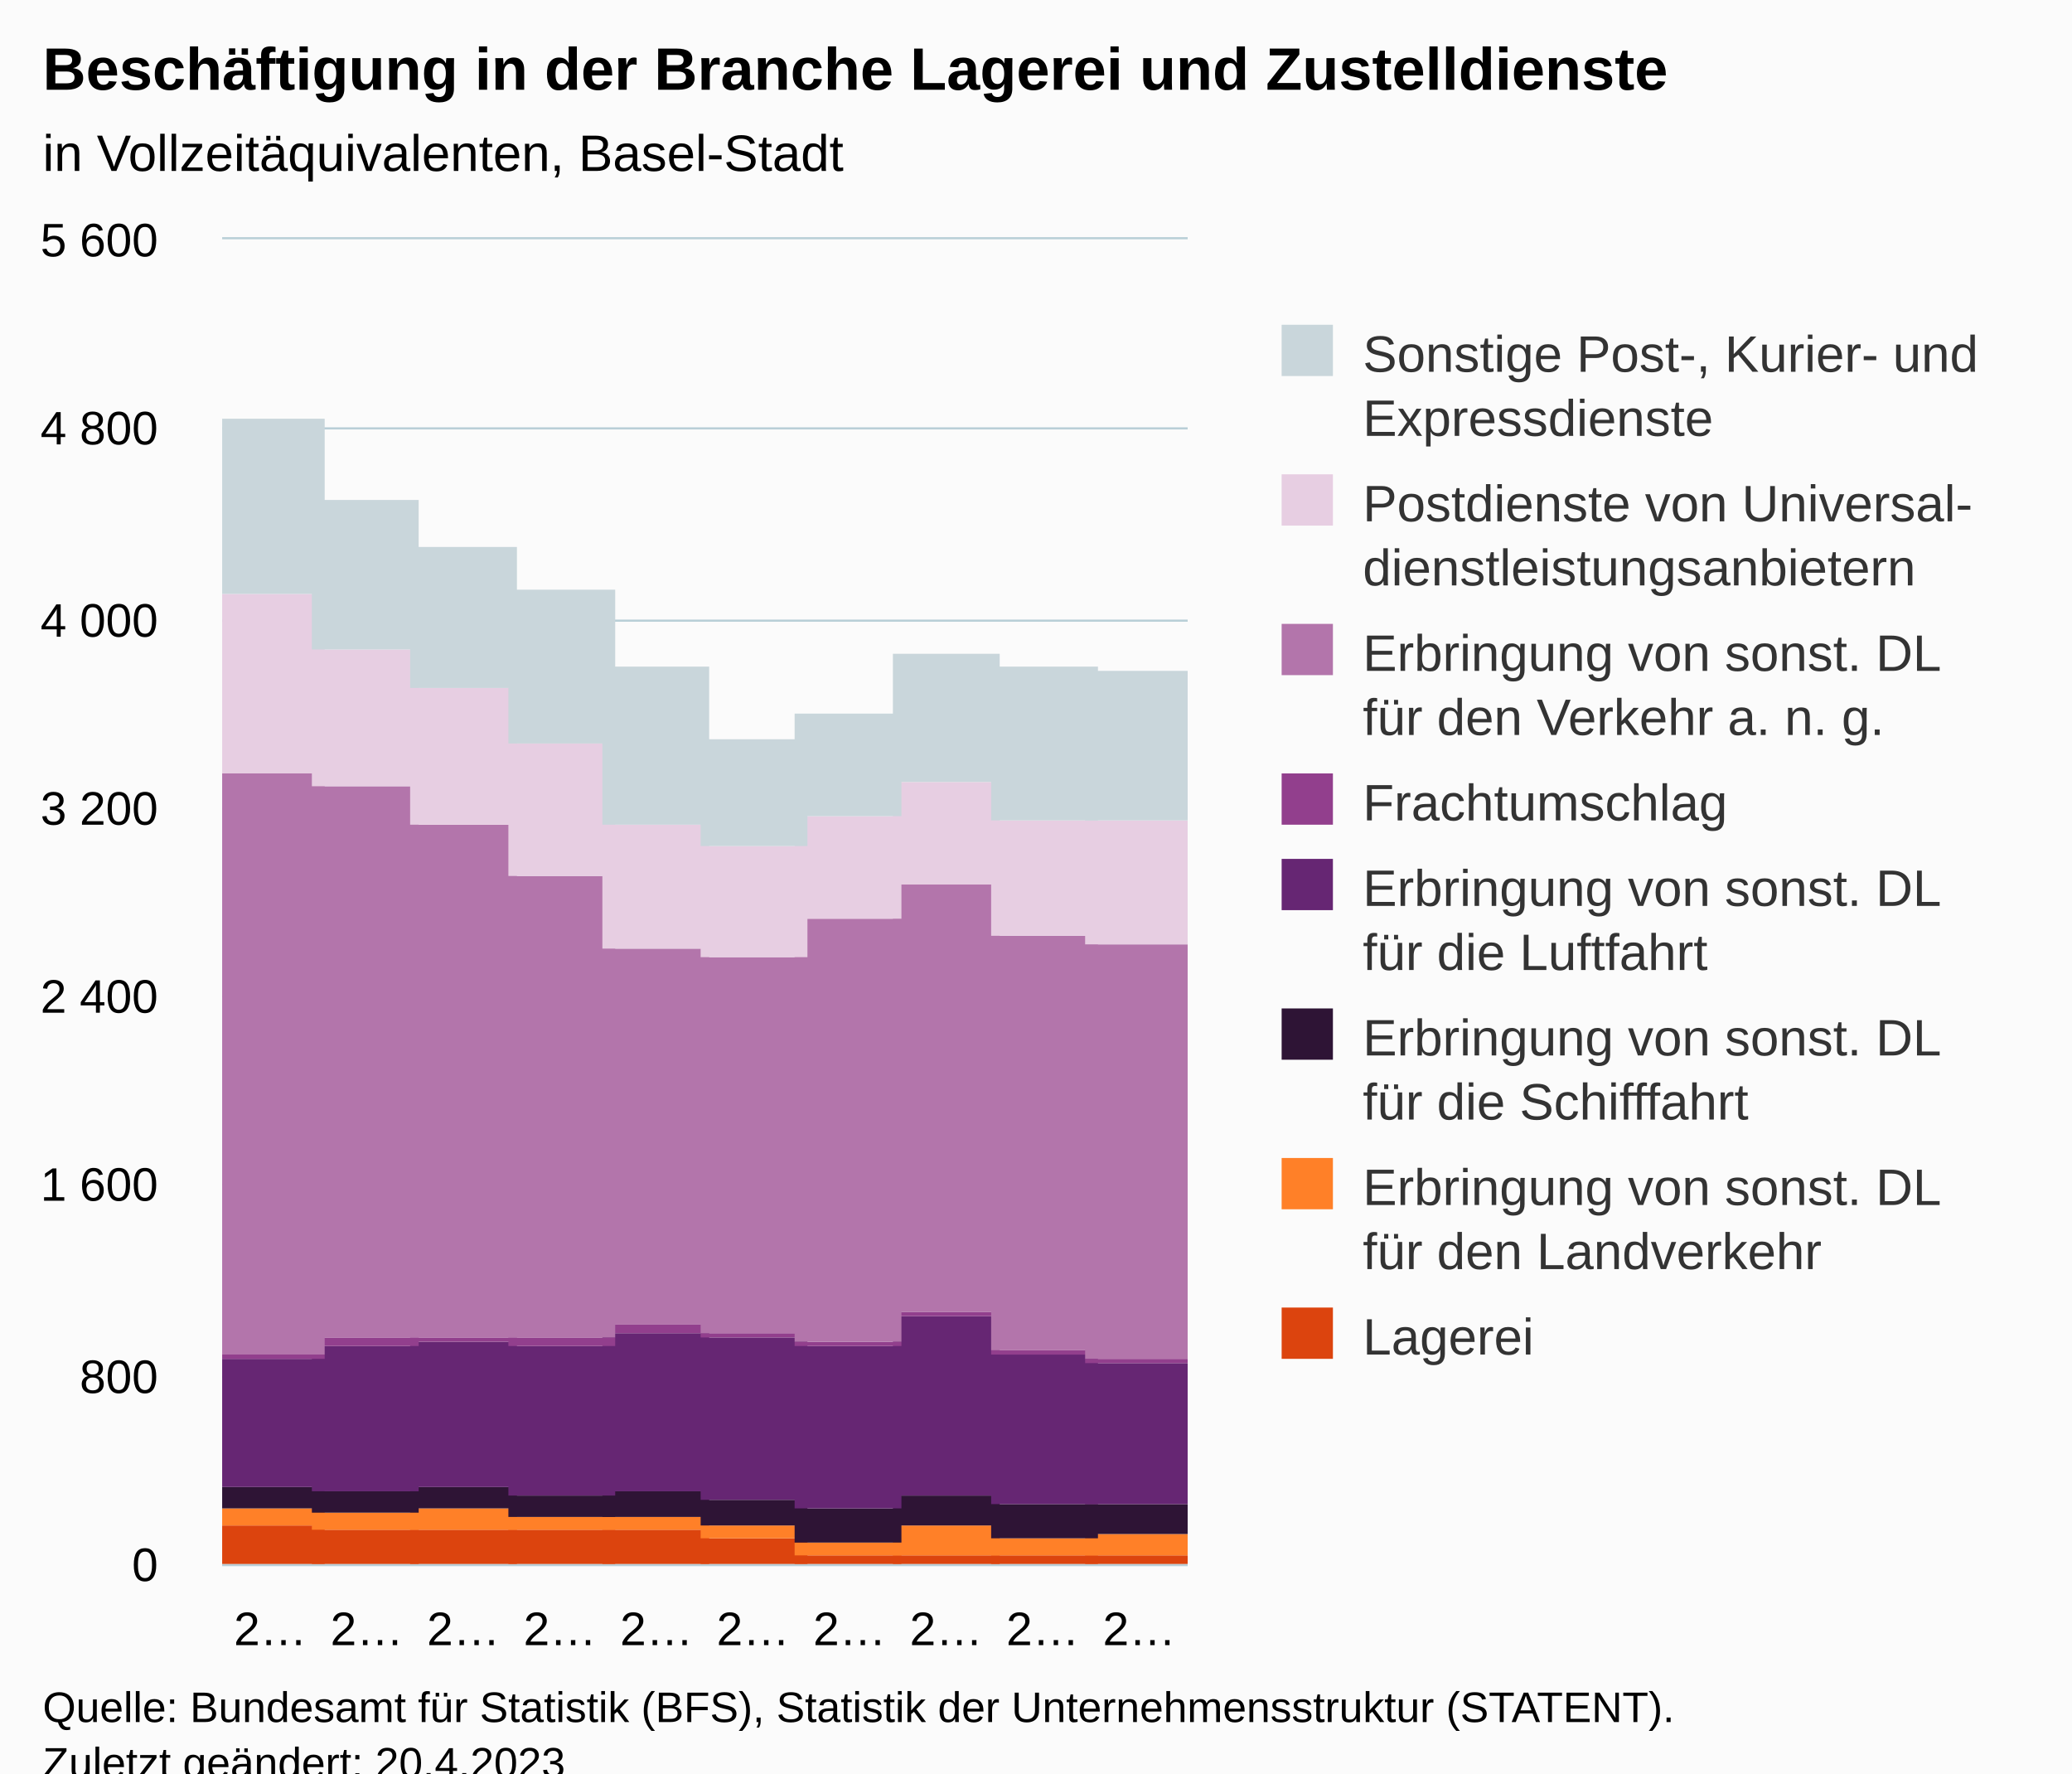
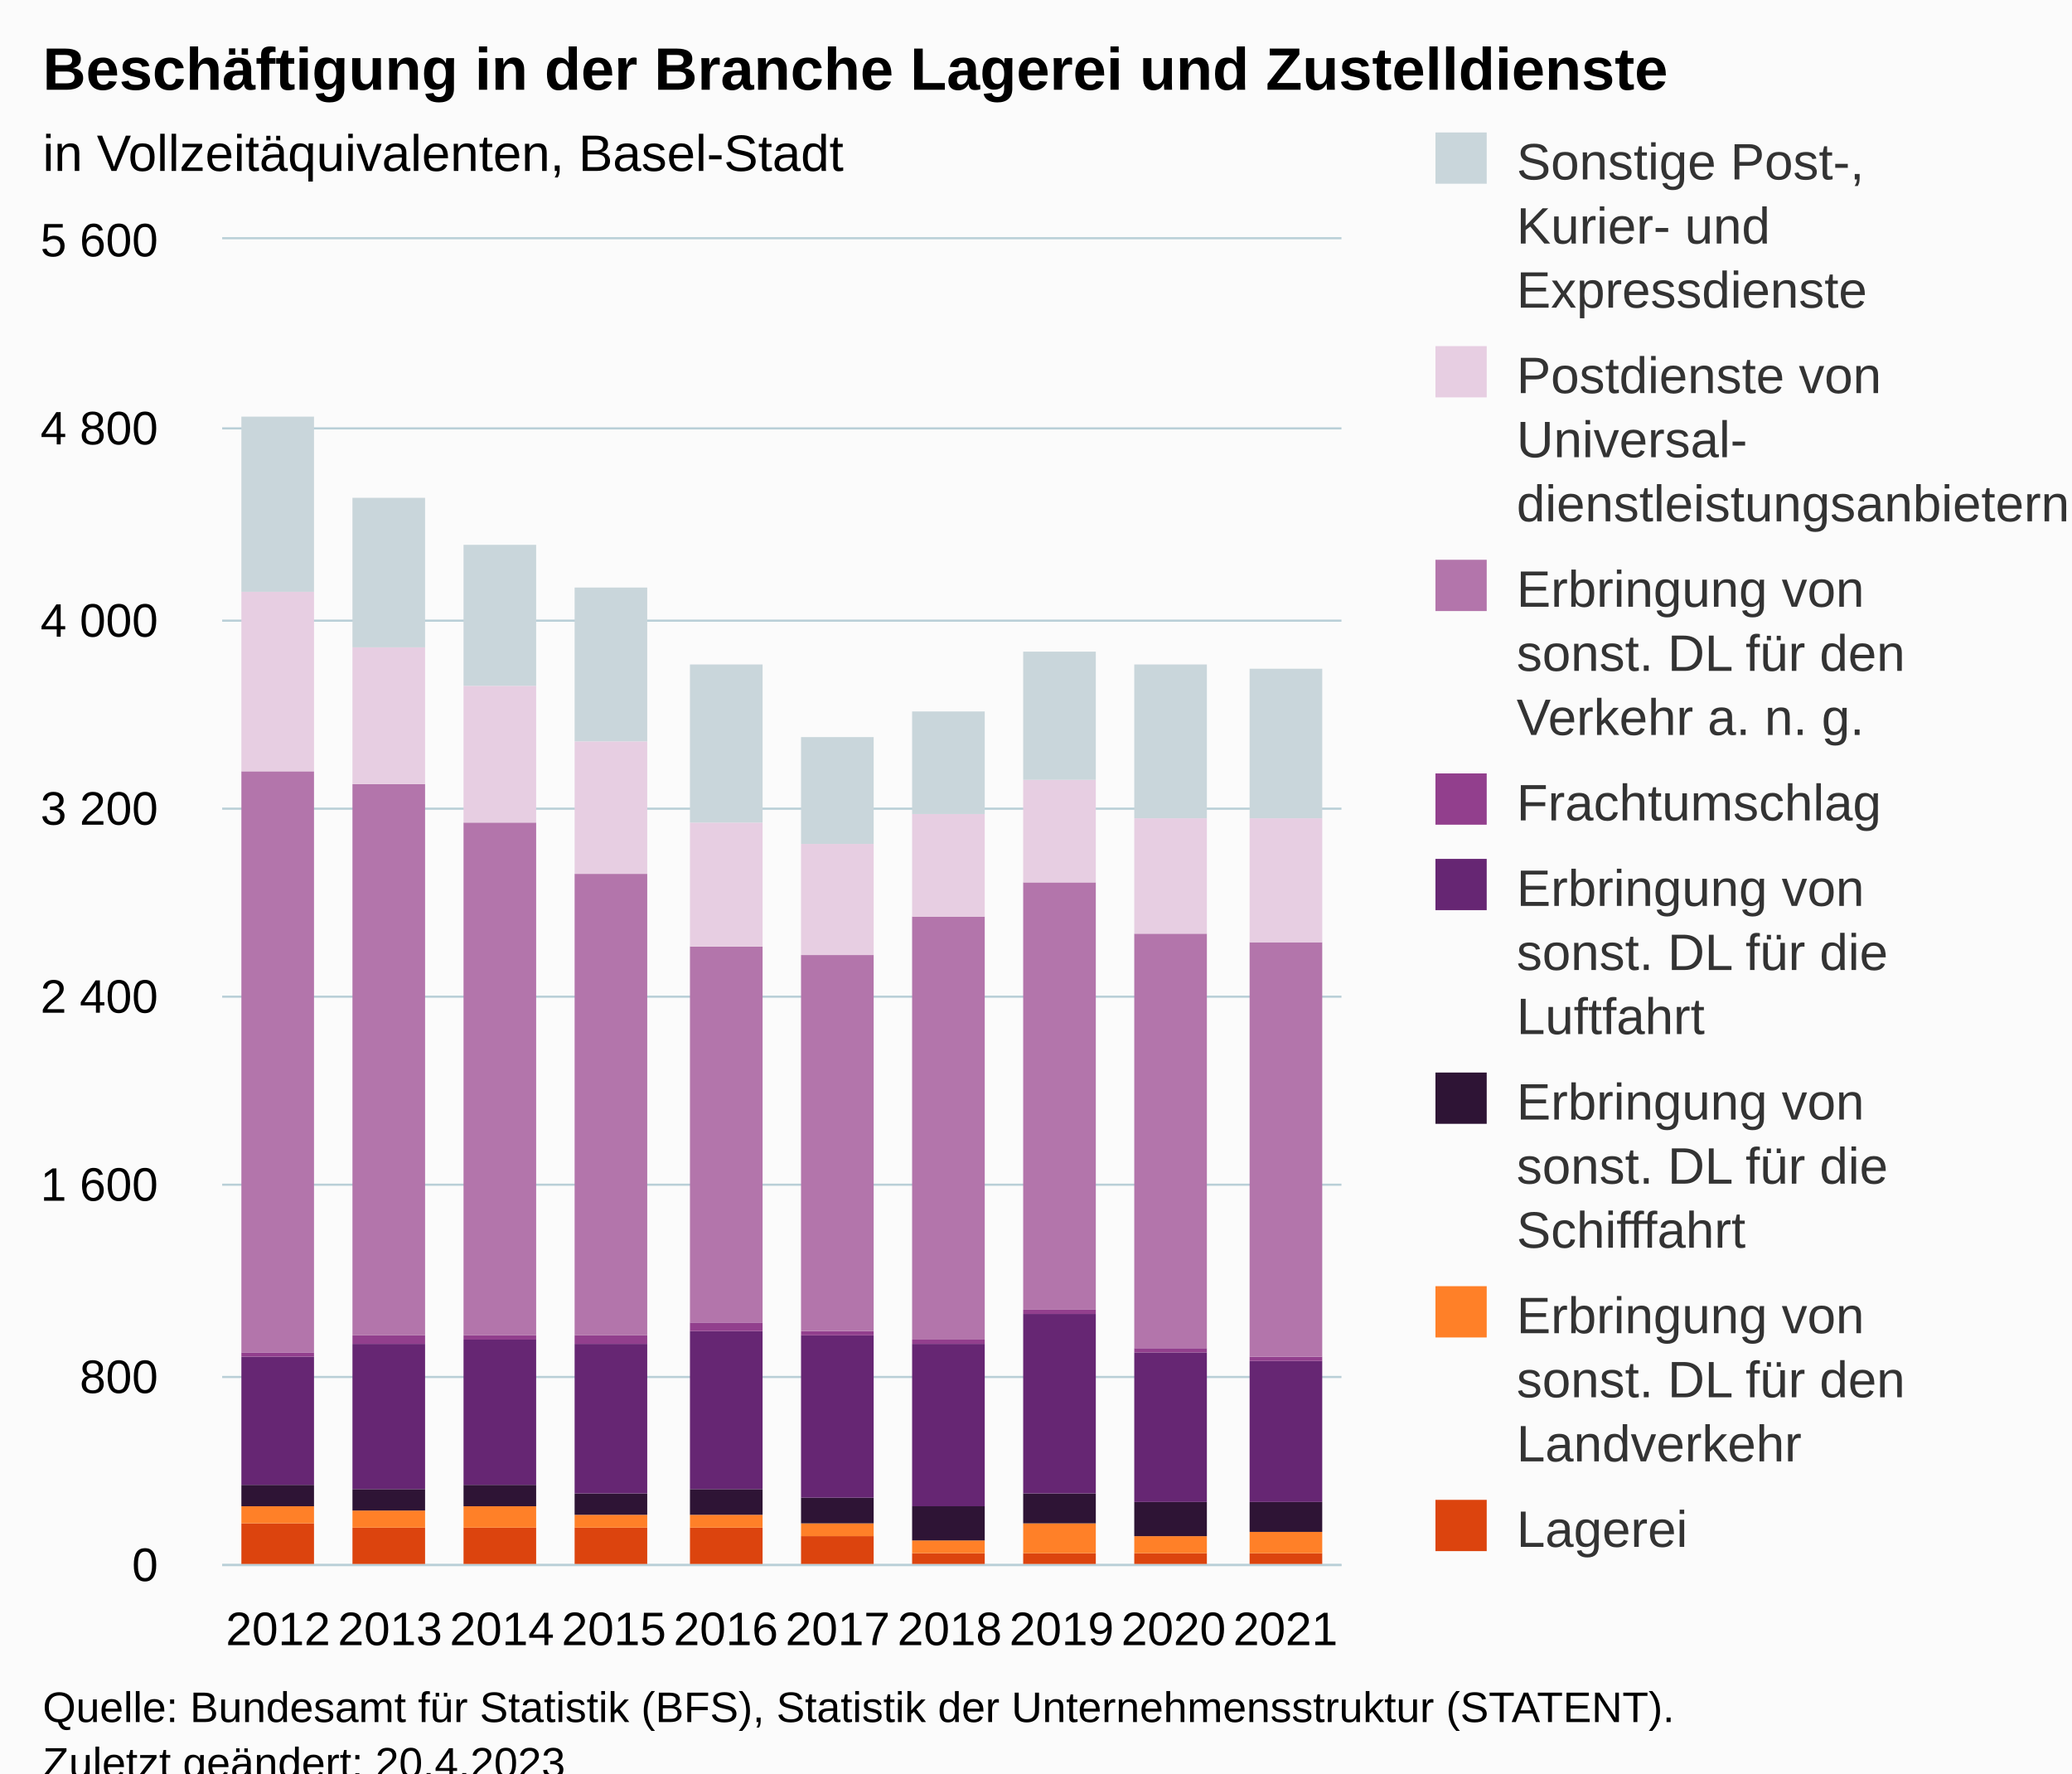
<svg xmlns="http://www.w3.org/2000/svg" version="1.1" class="highcharts-root" style="font-family:Arial;font-size:12px;" viewBox="0 0 485 415">
  <defs>
-     <clipPath id="highcharts-zavrr1w-87-">
-       <rect x="0" y="0" width="226" height="310" fill="none" />
+     <clipPath id="highcharts-npbxwp7-87-">
+       <rect x="0" y="0" width="262" height="310" fill="none" />
    </clipPath>
-     <clipPath id="highcharts-zavrr1w-98-">
-       <rect x="0" y="0" width="226" height="310" fill="none" />
+     <clipPath id="highcharts-npbxwp7-98-">
+       <rect x="0" y="0" width="262" height="310" fill="none" />
    </clipPath>
-     <clipPath id="highcharts-zavrr1w-169-">
-       <rect x="52" y="56" width="226" height="310" fill="none" />
+     <clipPath id="highcharts-npbxwp7-169-">
+       <rect x="52" y="56" width="262" height="310" fill="none" />
    </clipPath>
  </defs>
  <rect fill="#fbfbfb" class="highcharts-background" x="0" y="0" width="485" height="428" rx="0" ry="0" />
-   <rect fill="none" class="highcharts-plot-background" x="52" y="56" width="226" height="310" />
+   <rect fill="none" class="highcharts-plot-background" x="52" y="56" width="262" height="310" />
  <g class="highcharts-pane-group" data-z-index="0" />
  <g class="highcharts-grid highcharts-xaxis-grid" data-z-index="1">
-     <path fill="none" data-z-index="1" class="highcharts-grid-line" d="M 74.5 56 L 74.5 366" opacity="1" />
-     <path fill="none" data-z-index="1" class="highcharts-grid-line" d="M 96.5 56 L 96.5 366" opacity="1" />
-     <path fill="none" data-z-index="1" class="highcharts-grid-line" d="M 119.5 56 L 119.5 366" opacity="1" />
-     <path fill="none" data-z-index="1" class="highcharts-grid-line" d="M 141.5 56 L 141.5 366" opacity="1" />
-     <path fill="none" data-z-index="1" class="highcharts-grid-line" d="M 164.5 56 L 164.5 366" opacity="1" />
-     <path fill="none" data-z-index="1" class="highcharts-grid-line" d="M 187.5 56 L 187.5 366" opacity="1" />
-     <path fill="none" data-z-index="1" class="highcharts-grid-line" d="M 209.5 56 L 209.5 366" opacity="1" />
-     <path fill="none" data-z-index="1" class="highcharts-grid-line" d="M 232.5 56 L 232.5 366" opacity="1" />
-     <path fill="none" data-z-index="1" class="highcharts-grid-line" d="M 254.5 56 L 254.5 366" opacity="1" />
-     <path fill="none" data-z-index="1" class="highcharts-grid-line" d="M 277.5 56 L 277.5 366" opacity="1" />
+     <path fill="none" data-z-index="1" class="highcharts-grid-line" d="M 77.5 56 L 77.5 366" opacity="1" />
+     <path fill="none" data-z-index="1" class="highcharts-grid-line" d="M 103.5 56 L 103.5 366" opacity="1" />
+     <path fill="none" data-z-index="1" class="highcharts-grid-line" d="M 130.5 56 L 130.5 366" opacity="1" />
+     <path fill="none" data-z-index="1" class="highcharts-grid-line" d="M 156.5 56 L 156.5 366" opacity="1" />
+     <path fill="none" data-z-index="1" class="highcharts-grid-line" d="M 182.5 56 L 182.5 366" opacity="1" />
+     <path fill="none" data-z-index="1" class="highcharts-grid-line" d="M 208.5 56 L 208.5 366" opacity="1" />
+     <path fill="none" data-z-index="1" class="highcharts-grid-line" d="M 234.5 56 L 234.5 366" opacity="1" />
+     <path fill="none" data-z-index="1" class="highcharts-grid-line" d="M 261.5 56 L 261.5 366" opacity="1" />
+     <path fill="none" data-z-index="1" class="highcharts-grid-line" d="M 287.5 56 L 287.5 366" opacity="1" />
+     <path fill="none" data-z-index="1" class="highcharts-grid-line" d="M 313.5 56 L 313.5 366" opacity="1" />
    <path fill="none" data-z-index="1" class="highcharts-grid-line" d="M 51.5 56 L 51.5 366" opacity="1" />
  </g>
  <g class="highcharts-grid highcharts-yaxis-grid" data-z-index="1">
-     <path fill="none" stroke="#B9CFD7" stroke-width="0.5" data-z-index="1" class="highcharts-grid-line" d="M 52 366.25 L 278 366.25" opacity="1" />
-     <path fill="none" stroke="#B9CFD7" stroke-width="0.5" data-z-index="1" class="highcharts-grid-line" d="M 52 322.25 L 278 322.25" opacity="1" />
-     <path fill="none" stroke="#B9CFD7" stroke-width="0.5" data-z-index="1" class="highcharts-grid-line" d="M 52 277.25 L 278 277.25" opacity="1" />
-     <path fill="none" stroke="#B9CFD7" stroke-width="0.5" data-z-index="1" class="highcharts-grid-line" d="M 52 233.25 L 278 233.25" opacity="1" />
-     <path fill="none" stroke="#B9CFD7" stroke-width="0.5" data-z-index="1" class="highcharts-grid-line" d="M 52 189.25 L 278 189.25" opacity="1" />
-     <path fill="none" stroke="#B9CFD7" stroke-width="0.5" data-z-index="1" class="highcharts-grid-line" d="M 52 145.25 L 278 145.25" opacity="1" />
-     <path fill="none" stroke="#B9CFD7" stroke-width="0.5" data-z-index="1" class="highcharts-grid-line" d="M 52 100.25 L 278 100.25" opacity="1" />
-     <path fill="none" stroke="#B9CFD7" stroke-width="0.5" data-z-index="1" class="highcharts-grid-line" d="M 52 55.75 L 278 55.75" opacity="1" />
-   </g>
-   <rect fill="none" class="highcharts-plot-border" data-z-index="1" x="52" y="56" width="226" height="310" />
+     <path fill="none" stroke="#B9CFD7" stroke-width="0.5" data-z-index="1" class="highcharts-grid-line" d="M 52 366.25 L 314 366.25" opacity="1" />
+     <path fill="none" stroke="#B9CFD7" stroke-width="0.5" data-z-index="1" class="highcharts-grid-line" d="M 52 322.25 L 314 322.25" opacity="1" />
+     <path fill="none" stroke="#B9CFD7" stroke-width="0.5" data-z-index="1" class="highcharts-grid-line" d="M 52 277.25 L 314 277.25" opacity="1" />
+     <path fill="none" stroke="#B9CFD7" stroke-width="0.5" data-z-index="1" class="highcharts-grid-line" d="M 52 233.25 L 314 233.25" opacity="1" />
+     <path fill="none" stroke="#B9CFD7" stroke-width="0.5" data-z-index="1" class="highcharts-grid-line" d="M 52 189.25 L 314 189.25" opacity="1" />
+     <path fill="none" stroke="#B9CFD7" stroke-width="0.5" data-z-index="1" class="highcharts-grid-line" d="M 52 145.25 L 314 145.25" opacity="1" />
+     <path fill="none" stroke="#B9CFD7" stroke-width="0.5" data-z-index="1" class="highcharts-grid-line" d="M 52 100.25 L 314 100.25" opacity="1" />
+     <path fill="none" stroke="#B9CFD7" stroke-width="0.5" data-z-index="1" class="highcharts-grid-line" d="M 52 55.75 L 314 55.75" opacity="1" />
+   </g>
+   <rect fill="none" class="highcharts-plot-border" data-z-index="1" x="52" y="56" width="262" height="310" />
  <g class="highcharts-axis highcharts-xaxis" data-z-index="2">
-     <path fill="none" class="highcharts-axis-line" stroke="#B9CFD7" stroke-width="0.5" data-z-index="7" d="M 52 366.25 L 278 366.25" />
+     <path fill="none" class="highcharts-axis-line" stroke="#B9CFD7" stroke-width="0.5" data-z-index="7" d="M 52 366.25 L 314 366.25" />
  </g>
  <g class="highcharts-axis highcharts-yaxis" data-z-index="2">
    <path fill="none" class="highcharts-axis-line" data-z-index="7" d="M 52 56 L 52 366" />
  </g>
  <g class="highcharts-series-group" data-z-index="3">
-     <g class="highcharts-series highcharts-series-0 highcharts-column-series" data-z-index="0.1" opacity="1" transform="translate(52,56) scale(1 1)" clip-path="url(#highcharts-zavrr1w-98-)">
-       <rect x="-1" y="301" width="25" height="10" fill="#DC440E" opacity="1" class="highcharts-point" />
-       <rect x="21" y="302" width="25" height="9" fill="#DC440E" opacity="1" class="highcharts-point" />
-       <rect x="44" y="302" width="25" height="9" fill="#DC440E" opacity="1" class="highcharts-point" />
-       <rect x="67" y="302" width="25" height="9" fill="#DC440E" opacity="1" class="highcharts-point" />
-       <rect x="89" y="302" width="25" height="9" fill="#DC440E" opacity="1" class="highcharts-point" />
-       <rect x="112" y="304" width="25" height="7" fill="#DC440E" opacity="1" class="highcharts-point" />
-       <rect x="134" y="308" width="25" height="3" fill="#DC440E" opacity="1" class="highcharts-point" />
-       <rect x="157" y="308" width="25" height="3" fill="#DC440E" opacity="1" class="highcharts-point" />
-       <rect x="180" y="308" width="25" height="3" fill="#DC440E" opacity="1" class="highcharts-point" />
-       <rect x="202" y="308" width="25" height="3" fill="#DC440E" opacity="1" class="highcharts-point" />
+     <g class="highcharts-series highcharts-series-0 highcharts-column-series" data-z-index="0.1" opacity="1" transform="translate(52,56) scale(1 1)" clip-path="url(#highcharts-npbxwp7-98-)">
+       <rect x="4.5" y="300.5" width="17" height="10" fill="#DC440E" stroke="#ffffff" stroke-width="1e-7" opacity="1" class="highcharts-point" />
+       <rect x="30.5" y="301.5" width="17" height="9" fill="#DC440E" stroke="#ffffff" stroke-width="1e-7" opacity="1" class="highcharts-point" />
+       <rect x="56.5" y="301.5" width="17" height="9" fill="#DC440E" stroke="#ffffff" stroke-width="1e-7" opacity="1" class="highcharts-point" />
+       <rect x="82.5" y="301.5" width="17" height="9" fill="#DC440E" stroke="#ffffff" stroke-width="1e-7" opacity="1" class="highcharts-point" />
+       <rect x="109.5" y="301.5" width="17" height="9" fill="#DC440E" stroke="#ffffff" stroke-width="1e-7" opacity="1" class="highcharts-point" />
+       <rect x="135.5" y="303.5" width="17" height="7" fill="#DC440E" stroke="#ffffff" stroke-width="1e-7" opacity="1" class="highcharts-point" />
+       <rect x="161.5" y="307.5" width="17" height="3" fill="#DC440E" stroke="#ffffff" stroke-width="1e-7" opacity="1" class="highcharts-point" />
+       <rect x="187.5" y="307.5" width="17" height="3" fill="#DC440E" stroke="#ffffff" stroke-width="1e-7" opacity="1" class="highcharts-point" />
+       <rect x="213.5" y="307.5" width="17" height="3" fill="#DC440E" stroke="#ffffff" stroke-width="1e-7" opacity="1" class="highcharts-point" />
+       <rect x="240.5" y="307.5" width="17" height="3" fill="#DC440E" stroke="#ffffff" stroke-width="1e-7" opacity="1" class="highcharts-point" />
    </g>
    <g class="highcharts-markers highcharts-series-0 highcharts-column-series" data-z-index="0.1" opacity="1" transform="translate(52,56) scale(1 1)" clip-path="none" />
-     <g class="highcharts-series highcharts-series-1 highcharts-column-series" data-z-index="0.1" opacity="1" transform="translate(52,56) scale(1 1)" clip-path="url(#highcharts-zavrr1w-98-)">
-       <rect x="-1" y="297" width="25" height="4" fill="#FF8028" opacity="1" class="highcharts-point" />
-       <rect x="21" y="298" width="25" height="4" fill="#FF8028" opacity="1" class="highcharts-point" />
-       <rect x="44" y="297" width="25" height="5" fill="#FF8028" opacity="1" class="highcharts-point" />
-       <rect x="67" y="299" width="25" height="3" fill="#FF8028" opacity="1" class="highcharts-point" />
-       <rect x="89" y="299" width="25" height="3" fill="#FF8028" opacity="1" class="highcharts-point" />
-       <rect x="112" y="301" width="25" height="3" fill="#FF8028" opacity="1" class="highcharts-point" />
-       <rect x="134" y="305" width="25" height="3" fill="#FF8028" opacity="1" class="highcharts-point" />
-       <rect x="157" y="301" width="25" height="7" fill="#FF8028" opacity="1" class="highcharts-point" />
-       <rect x="180" y="304" width="25" height="4" fill="#FF8028" opacity="1" class="highcharts-point" />
-       <rect x="202" y="303" width="25" height="5" fill="#FF8028" opacity="1" class="highcharts-point" />
+     <g class="highcharts-series highcharts-series-1 highcharts-column-series" data-z-index="0.1" opacity="1" transform="translate(52,56) scale(1 1)" clip-path="url(#highcharts-npbxwp7-98-)">
+       <rect x="4.5" y="296.5" width="17" height="4" fill="#FF8028" stroke="#ffffff" stroke-width="1e-7" opacity="1" class="highcharts-point" />
+       <rect x="30.5" y="297.5" width="17" height="4" fill="#FF8028" stroke="#ffffff" stroke-width="1e-7" opacity="1" class="highcharts-point" />
+       <rect x="56.5" y="296.5" width="17" height="5" fill="#FF8028" stroke="#ffffff" stroke-width="1e-7" opacity="1" class="highcharts-point" />
+       <rect x="82.5" y="298.5" width="17" height="3" fill="#FF8028" stroke="#ffffff" stroke-width="1e-7" opacity="1" class="highcharts-point" />
+       <rect x="109.5" y="298.5" width="17" height="3" fill="#FF8028" stroke="#ffffff" stroke-width="1e-7" opacity="1" class="highcharts-point" />
+       <rect x="135.5" y="300.5" width="17" height="3" fill="#FF8028" stroke="#ffffff" stroke-width="1e-7" opacity="1" class="highcharts-point" />
+       <rect x="161.5" y="304.5" width="17" height="3" fill="#FF8028" stroke="#ffffff" stroke-width="1e-7" opacity="1" class="highcharts-point" />
+       <rect x="187.5" y="300.5" width="17" height="7" fill="#FF8028" stroke="#ffffff" stroke-width="1e-7" opacity="1" class="highcharts-point" />
+       <rect x="213.5" y="303.5" width="17" height="4" fill="#FF8028" stroke="#ffffff" stroke-width="1e-7" opacity="1" class="highcharts-point" />
+       <rect x="240.5" y="302.5" width="17" height="5" fill="#FF8028" stroke="#ffffff" stroke-width="1e-7" opacity="1" class="highcharts-point" />
    </g>
    <g class="highcharts-markers highcharts-series-1 highcharts-column-series" data-z-index="0.1" opacity="1" transform="translate(52,56) scale(1 1)" clip-path="none" />
-     <g class="highcharts-series highcharts-series-2 highcharts-column-series" data-z-index="0.1" opacity="1" transform="translate(52,56) scale(1 1)" clip-path="url(#highcharts-zavrr1w-98-)">
-       <rect x="-1" y="292" width="25" height="5" fill="#2E1435" opacity="1" class="highcharts-point" />
-       <rect x="21" y="293" width="25" height="5" fill="#2E1435" opacity="1" class="highcharts-point" />
-       <rect x="44" y="292" width="25" height="5" fill="#2E1435" opacity="1" class="highcharts-point" />
-       <rect x="67" y="294" width="25" height="5" fill="#2E1435" opacity="1" class="highcharts-point" />
-       <rect x="89" y="293" width="25" height="6" fill="#2E1435" opacity="1" class="highcharts-point" />
-       <rect x="112" y="295" width="25" height="6" fill="#2E1435" opacity="1" class="highcharts-point" />
-       <rect x="134" y="297" width="25" height="8" fill="#2E1435" opacity="1" class="highcharts-point" />
-       <rect x="157" y="294" width="25" height="7" fill="#2E1435" opacity="1" class="highcharts-point" />
-       <rect x="180" y="296" width="25" height="8" fill="#2E1435" opacity="1" class="highcharts-point" />
-       <rect x="202" y="296" width="25" height="7" fill="#2E1435" opacity="1" class="highcharts-point" />
+     <g class="highcharts-series highcharts-series-2 highcharts-column-series" data-z-index="0.1" opacity="1" transform="translate(52,56) scale(1 1)" clip-path="url(#highcharts-npbxwp7-98-)">
+       <rect x="4.5" y="291.5" width="17" height="5" fill="#2E1435" stroke="#ffffff" stroke-width="1e-7" opacity="1" class="highcharts-point" />
+       <rect x="30.5" y="292.5" width="17" height="5" fill="#2E1435" stroke="#ffffff" stroke-width="1e-7" opacity="1" class="highcharts-point" />
+       <rect x="56.5" y="291.5" width="17" height="5" fill="#2E1435" stroke="#ffffff" stroke-width="1e-7" opacity="1" class="highcharts-point" />
+       <rect x="82.5" y="293.5" width="17" height="5" fill="#2E1435" stroke="#ffffff" stroke-width="1e-7" opacity="1" class="highcharts-point" />
+       <rect x="109.5" y="292.5" width="17" height="6" fill="#2E1435" stroke="#ffffff" stroke-width="1e-7" opacity="1" class="highcharts-point" />
+       <rect x="135.5" y="294.5" width="17" height="6" fill="#2E1435" stroke="#ffffff" stroke-width="1e-7" opacity="1" class="highcharts-point" />
+       <rect x="161.5" y="296.5" width="17" height="8" fill="#2E1435" stroke="#ffffff" stroke-width="1e-7" opacity="1" class="highcharts-point" />
+       <rect x="187.5" y="293.5" width="17" height="7" fill="#2E1435" stroke="#ffffff" stroke-width="1e-7" opacity="1" class="highcharts-point" />
+       <rect x="213.5" y="295.5" width="17" height="8" fill="#2E1435" stroke="#ffffff" stroke-width="1e-7" opacity="1" class="highcharts-point" />
+       <rect x="240.5" y="295.5" width="17" height="7" fill="#2E1435" stroke="#ffffff" stroke-width="1e-7" opacity="1" class="highcharts-point" />
    </g>
    <g class="highcharts-markers highcharts-series-2 highcharts-column-series" data-z-index="0.1" opacity="1" transform="translate(52,56) scale(1 1)" clip-path="none" />
-     <g class="highcharts-series highcharts-series-3 highcharts-column-series" data-z-index="0.1" opacity="1" transform="translate(52,56) scale(1 1)" clip-path="url(#highcharts-zavrr1w-98-)">
-       <rect x="-1" y="262" width="25" height="30" fill="#662673" opacity="1" class="highcharts-point" />
-       <rect x="21" y="259" width="25" height="34" fill="#662673" opacity="1" class="highcharts-point" />
-       <rect x="44" y="258" width="25" height="34" fill="#662673" opacity="1" class="highcharts-point" />
-       <rect x="67" y="259" width="25" height="35" fill="#662673" opacity="1" class="highcharts-point" />
-       <rect x="89" y="256" width="25" height="37" fill="#662673" opacity="1" class="highcharts-point" />
-       <rect x="112" y="257" width="25" height="38" fill="#662673" opacity="1" class="highcharts-point" />
-       <rect x="134" y="259" width="25" height="38" fill="#662673" opacity="1" class="highcharts-point" />
-       <rect x="157" y="252" width="25" height="42" fill="#662673" opacity="1" class="highcharts-point" />
-       <rect x="180" y="261" width="25" height="35" fill="#662673" opacity="1" class="highcharts-point" />
-       <rect x="202" y="263" width="25" height="33" fill="#662673" opacity="1" class="highcharts-point" />
+     <g class="highcharts-series highcharts-series-3 highcharts-column-series" data-z-index="0.1" opacity="1" transform="translate(52,56) scale(1 1)" clip-path="url(#highcharts-npbxwp7-98-)">
+       <rect x="4.5" y="261.5" width="17" height="30" fill="#662673" stroke="#ffffff" stroke-width="1e-7" opacity="1" class="highcharts-point" />
+       <rect x="30.5" y="258.5" width="17" height="34" fill="#662673" stroke="#ffffff" stroke-width="1e-7" opacity="1" class="highcharts-point" />
+       <rect x="56.5" y="257.5" width="17" height="34" fill="#662673" stroke="#ffffff" stroke-width="1e-7" opacity="1" class="highcharts-point" />
+       <rect x="82.5" y="258.5" width="17" height="35" fill="#662673" stroke="#ffffff" stroke-width="1e-7" opacity="1" class="highcharts-point" />
+       <rect x="109.5" y="255.5" width="17" height="37" fill="#662673" stroke="#ffffff" stroke-width="1e-7" opacity="1" class="highcharts-point" />
+       <rect x="135.5" y="256.5" width="17" height="38" fill="#662673" stroke="#ffffff" stroke-width="1e-7" opacity="1" class="highcharts-point" />
+       <rect x="161.5" y="258.5" width="17" height="38" fill="#662673" stroke="#ffffff" stroke-width="1e-7" opacity="1" class="highcharts-point" />
+       <rect x="187.5" y="251.5" width="17" height="42" fill="#662673" stroke="#ffffff" stroke-width="1e-7" opacity="1" class="highcharts-point" />
+       <rect x="213.5" y="260.5" width="17" height="35" fill="#662673" stroke="#ffffff" stroke-width="1e-7" opacity="1" class="highcharts-point" />
+       <rect x="240.5" y="262.5" width="17" height="33" fill="#662673" stroke="#ffffff" stroke-width="1e-7" opacity="1" class="highcharts-point" />
    </g>
    <g class="highcharts-markers highcharts-series-3 highcharts-column-series" data-z-index="0.1" opacity="1" transform="translate(52,56) scale(1 1)" clip-path="none" />
-     <g class="highcharts-series highcharts-series-4 highcharts-column-series" data-z-index="0.1" opacity="1" transform="translate(52,56) scale(1 1)" clip-path="url(#highcharts-zavrr1w-98-)">
-       <rect x="-1" y="261" width="25" height="1" fill="#923F8D" opacity="1" class="highcharts-point" />
-       <rect x="21" y="257" width="25" height="2" fill="#923F8D" opacity="1" class="highcharts-point" />
-       <rect x="44" y="257" width="25" height="1" fill="#923F8D" opacity="1" class="highcharts-point" />
-       <rect x="67" y="257" width="25" height="2" fill="#923F8D" opacity="1" class="highcharts-point" />
-       <rect x="89" y="254" width="25" height="2" fill="#923F8D" opacity="1" class="highcharts-point" />
-       <rect x="112" y="256" width="25" height="1" fill="#923F8D" opacity="1" class="highcharts-point" />
-       <rect x="134" y="258" width="25" height="1" fill="#923F8D" opacity="1" class="highcharts-point" />
-       <rect x="157" y="251" width="25" height="1" fill="#923F8D" opacity="1" class="highcharts-point" />
-       <rect x="180" y="260" width="25" height="1" fill="#923F8D" opacity="1" class="highcharts-point" />
-       <rect x="202" y="262" width="25" height="1" fill="#923F8D" opacity="1" class="highcharts-point" />
+     <g class="highcharts-series highcharts-series-4 highcharts-column-series" data-z-index="0.1" opacity="1" transform="translate(52,56) scale(1 1)" clip-path="url(#highcharts-npbxwp7-98-)">
+       <rect x="4.5" y="260.5" width="17" height="1" fill="#923F8D" stroke="#ffffff" stroke-width="1e-7" opacity="1" class="highcharts-point" />
+       <rect x="30.5" y="256.5" width="17" height="2" fill="#923F8D" stroke="#ffffff" stroke-width="1e-7" opacity="1" class="highcharts-point" />
+       <rect x="56.5" y="256.5" width="17" height="1" fill="#923F8D" stroke="#ffffff" stroke-width="1e-7" opacity="1" class="highcharts-point" />
+       <rect x="82.5" y="256.5" width="17" height="2" fill="#923F8D" stroke="#ffffff" stroke-width="1e-7" opacity="1" class="highcharts-point" />
+       <rect x="109.5" y="253.5" width="17" height="2" fill="#923F8D" stroke="#ffffff" stroke-width="1e-7" opacity="1" class="highcharts-point" />
+       <rect x="135.5" y="255.5" width="17" height="1" fill="#923F8D" stroke="#ffffff" stroke-width="1e-7" opacity="1" class="highcharts-point" />
+       <rect x="161.5" y="257.5" width="17" height="1" fill="#923F8D" stroke="#ffffff" stroke-width="1e-7" opacity="1" class="highcharts-point" />
+       <rect x="187.5" y="250.5" width="17" height="1" fill="#923F8D" stroke="#ffffff" stroke-width="1e-7" opacity="1" class="highcharts-point" />
+       <rect x="213.5" y="259.5" width="17" height="1" fill="#923F8D" stroke="#ffffff" stroke-width="1e-7" opacity="1" class="highcharts-point" />
+       <rect x="240.5" y="261.5" width="17" height="1" fill="#923F8D" stroke="#ffffff" stroke-width="1e-7" opacity="1" class="highcharts-point" />
    </g>
    <g class="highcharts-markers highcharts-series-4 highcharts-column-series" data-z-index="0.1" opacity="1" transform="translate(52,56) scale(1 1)" clip-path="none" />
-     <g class="highcharts-series highcharts-series-5 highcharts-column-series" data-z-index="0.1" opacity="1" transform="translate(52,56) scale(1 1)" clip-path="url(#highcharts-zavrr1w-98-)">
-       <rect x="-1" y="125" width="25" height="136" fill="#B375AB" opacity="1" class="highcharts-point" />
-       <rect x="21" y="128" width="25" height="129" fill="#B375AB" opacity="1" class="highcharts-point" />
-       <rect x="44" y="137" width="25" height="120" fill="#B375AB" opacity="1" class="highcharts-point" />
-       <rect x="67" y="149" width="25" height="108" fill="#B375AB" opacity="1" class="highcharts-point" />
-       <rect x="89" y="166" width="25" height="88" fill="#B375AB" opacity="1" class="highcharts-point" />
-       <rect x="112" y="168" width="25" height="88" fill="#B375AB" opacity="1" class="highcharts-point" />
-       <rect x="134" y="159" width="25" height="99" fill="#B375AB" opacity="1" class="highcharts-point" />
-       <rect x="157" y="151" width="25" height="100" fill="#B375AB" opacity="1" class="highcharts-point" />
-       <rect x="180" y="163" width="25" height="97" fill="#B375AB" opacity="1" class="highcharts-point" />
-       <rect x="202" y="165" width="25" height="97" fill="#B375AB" opacity="1" class="highcharts-point" />
+     <g class="highcharts-series highcharts-series-5 highcharts-column-series" data-z-index="0.1" opacity="1" transform="translate(52,56) scale(1 1)" clip-path="url(#highcharts-npbxwp7-98-)">
+       <rect x="4.5" y="124.5" width="17" height="136" fill="#B375AB" stroke="#ffffff" stroke-width="1e-7" opacity="1" class="highcharts-point" />
+       <rect x="30.5" y="127.5" width="17" height="129" fill="#B375AB" stroke="#ffffff" stroke-width="1e-7" opacity="1" class="highcharts-point" />
+       <rect x="56.5" y="136.5" width="17" height="120" fill="#B375AB" stroke="#ffffff" stroke-width="1e-7" opacity="1" class="highcharts-point" />
+       <rect x="82.5" y="148.5" width="17" height="108" fill="#B375AB" stroke="#ffffff" stroke-width="1e-7" opacity="1" class="highcharts-point" />
+       <rect x="109.5" y="165.5" width="17" height="88" fill="#B375AB" stroke="#ffffff" stroke-width="1e-7" opacity="1" class="highcharts-point" />
+       <rect x="135.5" y="167.5" width="17" height="88" fill="#B375AB" stroke="#ffffff" stroke-width="1e-7" opacity="1" class="highcharts-point" />
+       <rect x="161.5" y="158.5" width="17" height="99" fill="#B375AB" stroke="#ffffff" stroke-width="1e-7" opacity="1" class="highcharts-point" />
+       <rect x="187.5" y="150.5" width="17" height="100" fill="#B375AB" stroke="#ffffff" stroke-width="1e-7" opacity="1" class="highcharts-point" />
+       <rect x="213.5" y="162.5" width="17" height="97" fill="#B375AB" stroke="#ffffff" stroke-width="1e-7" opacity="1" class="highcharts-point" />
+       <rect x="240.5" y="164.5" width="17" height="97" fill="#B375AB" stroke="#ffffff" stroke-width="1e-7" opacity="1" class="highcharts-point" />
    </g>
    <g class="highcharts-markers highcharts-series-5 highcharts-column-series" data-z-index="0.1" opacity="1" transform="translate(52,56) scale(1 1)" clip-path="none" />
-     <g class="highcharts-series highcharts-series-6 highcharts-column-series" data-z-index="0.1" opacity="1" transform="translate(52,56) scale(1 1)" clip-path="url(#highcharts-zavrr1w-98-)">
-       <rect x="-1" y="83" width="25" height="42" fill="#E7CEE2" opacity="1" class="highcharts-point" />
-       <rect x="21" y="96" width="25" height="32" fill="#E7CEE2" opacity="1" class="highcharts-point" />
-       <rect x="44" y="105" width="25" height="32" fill="#E7CEE2" opacity="1" class="highcharts-point" />
-       <rect x="67" y="118" width="25" height="31" fill="#E7CEE2" opacity="1" class="highcharts-point" />
-       <rect x="89" y="137" width="25" height="29" fill="#E7CEE2" opacity="1" class="highcharts-point" />
-       <rect x="112" y="142" width="25" height="26" fill="#E7CEE2" opacity="1" class="highcharts-point" />
-       <rect x="134" y="135" width="25" height="24" fill="#E7CEE2" opacity="1" class="highcharts-point" />
-       <rect x="157" y="127" width="25" height="24" fill="#E7CEE2" opacity="1" class="highcharts-point" />
-       <rect x="180" y="136" width="25" height="27" fill="#E7CEE2" opacity="1" class="highcharts-point" />
-       <rect x="202" y="136" width="25" height="29" fill="#E7CEE2" opacity="1" class="highcharts-point" />
+     <g class="highcharts-series highcharts-series-6 highcharts-column-series" data-z-index="0.1" opacity="1" transform="translate(52,56) scale(1 1)" clip-path="url(#highcharts-npbxwp7-98-)">
+       <rect x="4.5" y="82.5" width="17" height="42" fill="#E7CEE2" stroke="#ffffff" stroke-width="1e-7" opacity="1" class="highcharts-point" />
+       <rect x="30.5" y="95.5" width="17" height="32" fill="#E7CEE2" stroke="#ffffff" stroke-width="1e-7" opacity="1" class="highcharts-point" />
+       <rect x="56.5" y="104.5" width="17" height="32" fill="#E7CEE2" stroke="#ffffff" stroke-width="1e-7" opacity="1" class="highcharts-point" />
+       <rect x="82.5" y="117.5" width="17" height="31" fill="#E7CEE2" stroke="#ffffff" stroke-width="1e-7" opacity="1" class="highcharts-point" />
+       <rect x="109.5" y="136.5" width="17" height="29" fill="#E7CEE2" stroke="#ffffff" stroke-width="1e-7" opacity="1" class="highcharts-point" />
+       <rect x="135.5" y="141.5" width="17" height="26" fill="#E7CEE2" stroke="#ffffff" stroke-width="1e-7" opacity="1" class="highcharts-point" />
+       <rect x="161.5" y="134.5" width="17" height="24" fill="#E7CEE2" stroke="#ffffff" stroke-width="1e-7" opacity="1" class="highcharts-point" />
+       <rect x="187.5" y="126.5" width="17" height="24" fill="#E7CEE2" stroke="#ffffff" stroke-width="1e-7" opacity="1" class="highcharts-point" />
+       <rect x="213.5" y="135.5" width="17" height="27" fill="#E7CEE2" stroke="#ffffff" stroke-width="1e-7" opacity="1" class="highcharts-point" />
+       <rect x="240.5" y="135.5" width="17" height="29" fill="#E7CEE2" stroke="#ffffff" stroke-width="1e-7" opacity="1" class="highcharts-point" />
    </g>
    <g class="highcharts-markers highcharts-series-6 highcharts-column-series" data-z-index="0.1" opacity="1" transform="translate(52,56) scale(1 1)" clip-path="none" />
-     <g class="highcharts-series highcharts-series-7 highcharts-column-series" data-z-index="0.1" opacity="1" transform="translate(52,56) scale(1 1)" clip-path="url(#highcharts-zavrr1w-98-)">
-       <rect x="-1" y="42" width="25" height="41" fill="#C9D6DB" opacity="1" class="highcharts-point" />
-       <rect x="21" y="61" width="25" height="35" fill="#C9D6DB" opacity="1" class="highcharts-point" />
-       <rect x="44" y="72" width="25" height="33" fill="#C9D6DB" opacity="1" class="highcharts-point" />
-       <rect x="67" y="82" width="25" height="36" fill="#C9D6DB" opacity="1" class="highcharts-point" />
-       <rect x="89" y="100" width="25" height="37" fill="#C9D6DB" opacity="1" class="highcharts-point" />
-       <rect x="112" y="117" width="25" height="25" fill="#C9D6DB" opacity="1" class="highcharts-point" />
-       <rect x="134" y="111" width="25" height="24" fill="#C9D6DB" opacity="1" class="highcharts-point" />
-       <rect x="157" y="97" width="25" height="30" fill="#C9D6DB" opacity="1" class="highcharts-point" />
-       <rect x="180" y="100" width="25" height="36" fill="#C9D6DB" opacity="1" class="highcharts-point" />
-       <rect x="202" y="101" width="25" height="35" fill="#C9D6DB" opacity="1" class="highcharts-point" />
+     <g class="highcharts-series highcharts-series-7 highcharts-column-series" data-z-index="0.1" opacity="1" transform="translate(52,56) scale(1 1)" clip-path="url(#highcharts-npbxwp7-98-)">
+       <rect x="4.5" y="41.5" width="17" height="41" fill="#C9D6DB" stroke="#ffffff" stroke-width="1e-7" opacity="1" class="highcharts-point" />
+       <rect x="30.5" y="60.5" width="17" height="35" fill="#C9D6DB" stroke="#ffffff" stroke-width="1e-7" opacity="1" class="highcharts-point" />
+       <rect x="56.5" y="71.5" width="17" height="33" fill="#C9D6DB" stroke="#ffffff" stroke-width="1e-7" opacity="1" class="highcharts-point" />
+       <rect x="82.5" y="81.5" width="17" height="36" fill="#C9D6DB" stroke="#ffffff" stroke-width="1e-7" opacity="1" class="highcharts-point" />
+       <rect x="109.5" y="99.5" width="17" height="37" fill="#C9D6DB" stroke="#ffffff" stroke-width="1e-7" opacity="1" class="highcharts-point" />
+       <rect x="135.5" y="116.5" width="17" height="25" fill="#C9D6DB" stroke="#ffffff" stroke-width="1e-7" opacity="1" class="highcharts-point" />
+       <rect x="161.5" y="110.5" width="17" height="24" fill="#C9D6DB" stroke="#ffffff" stroke-width="1e-7" opacity="1" class="highcharts-point" />
+       <rect x="187.5" y="96.5" width="17" height="30" fill="#C9D6DB" stroke="#ffffff" stroke-width="1e-7" opacity="1" class="highcharts-point" />
+       <rect x="213.5" y="99.5" width="17" height="36" fill="#C9D6DB" stroke="#ffffff" stroke-width="1e-7" opacity="1" class="highcharts-point" />
+       <rect x="240.5" y="100.5" width="17" height="35" fill="#C9D6DB" stroke="#ffffff" stroke-width="1e-7" opacity="1" class="highcharts-point" />
    </g>
    <g class="highcharts-markers highcharts-series-7 highcharts-column-series" data-z-index="0.1" opacity="1" transform="translate(52,56) scale(1 1)" clip-path="none" />
  </g>
  <text x="10" text-anchor="start" class="highcharts-title" data-z-index="4" style="color:#000000;font-size:14px;font-weight:bold;fill:#000000;" y="21">
    <tspan>Beschäftigung in der Branche Lagerei und Zustelldienste</tspan>
  </text>
  <text x="10" text-anchor="start" class="highcharts-subtitle" data-z-index="4" style="color:#000000;font-size:12px;font-weight:normal;fill:#000000;" y="40">
    <tspan>in Vollzeitäquivalenten, Basel-Stadt</tspan>
  </text>
  <text x="10" text-anchor="start" class="highcharts-caption" data-z-index="4" style="color:#666666;fill:#666666;" y="400" />
-   <g class="highcharts-legend" data-z-index="7" transform="translate(290,69)">
-     <rect fill="none" class="highcharts-legend-box" rx="0" ry="0" x="0" y="0" width="185" height="261" visibility="visible" />
+   <g class="highcharts-legend" data-z-index="7" transform="translate(326,24)">
+     <rect fill="none" class="highcharts-legend-box" rx="0" ry="0" x="0" y="0" width="149" height="351" visibility="visible" />
    <g data-z-index="1">
      <g>
        <g class="highcharts-legend-item highcharts-column-series highcharts-color-undefined highcharts-series-7" data-z-index="1" transform="translate(8,3)">
          <text x="21" style="color:#333333;cursor:pointer;font-size:12px;font-weight:normal;fill:#333333;" text-anchor="start" data-z-index="2" y="15">
-             <tspan>Sonstige Post-, Kurier- und</tspan>
+             <tspan>Sonstige Post-,</tspan>
+             <tspan dy="15" x="21">Kurier- und</tspan>
            <tspan dy="15" x="21">Expressdienste</tspan>
          </text>
          <rect x="2" y="4" width="12" height="12" fill="#C9D6DB" class="highcharts-point" data-z-index="3" />
        </g>
-         <g class="highcharts-legend-item highcharts-column-series highcharts-color-undefined highcharts-series-6" data-z-index="1" transform="translate(8,38)">
-           <text x="21" y="15" style="color:#333333;cursor:pointer;font-size:12px;font-weight:normal;fill:#333333;" text-anchor="start" data-z-index="2">
-             <tspan>Postdienste von Universal-</tspan>
+         <g class="highcharts-legend-item highcharts-column-series highcharts-color-undefined highcharts-series-6" data-z-index="1" transform="translate(8,53)">
+           <text x="21" y="15" style="color:#333333;cursor:pointer;font-size:12px;font-weight:normal;fill:#333333;" text-anchor="start" data-z-index="2">
+             <tspan>Postdienste von</tspan>
+             <tspan dy="15" x="21">Universal-</tspan>
            <tspan x="21" dy="15">dienstleistungsanbietern</tspan>
          </text>
          <rect x="2" y="4" width="12" height="12" fill="#E7CEE2" class="highcharts-point" data-z-index="3" />
        </g>
-         <g class="highcharts-legend-item highcharts-column-series highcharts-color-undefined highcharts-series-5" data-z-index="1" transform="translate(8,73)">
-           <text x="21" y="15" style="color:#333333;cursor:pointer;font-size:12px;font-weight:normal;fill:#333333;" text-anchor="start" data-z-index="2">
-             <tspan>Erbringung von sonst. DL</tspan>
-             <tspan dy="15" x="21">für den Verkehr a. n. g.</tspan>
+         <g class="highcharts-legend-item highcharts-column-series highcharts-color-undefined highcharts-series-5" data-z-index="1" transform="translate(8,103)">
+           <text x="21" y="15" style="color:#333333;cursor:pointer;font-size:12px;font-weight:normal;fill:#333333;" text-anchor="start" data-z-index="2">
+             <tspan>Erbringung von</tspan>
+             <tspan dy="15" x="21">sonst. DL für den</tspan>
+             <tspan dy="15" x="21">Verkehr a. n. g.</tspan>
          </text>
          <rect x="2" y="4" width="12" height="12" fill="#B375AB" class="highcharts-point" data-z-index="3" />
        </g>
-         <g class="highcharts-legend-item highcharts-column-series highcharts-color-undefined highcharts-series-4" data-z-index="1" transform="translate(8,108)">
+         <g class="highcharts-legend-item highcharts-column-series highcharts-color-undefined highcharts-series-4" data-z-index="1" transform="translate(8,153)">
          <text x="21" y="15" style="color:#333333;cursor:pointer;font-size:12px;font-weight:normal;fill:#333333;" text-anchor="start" data-z-index="2">
            <tspan>Frachtumschlag</tspan>
          </text>
          <rect x="2" y="4" width="12" height="12" fill="#923F8D" class="highcharts-point" data-z-index="3" />
        </g>
-         <g class="highcharts-legend-item highcharts-column-series highcharts-color-undefined highcharts-series-3" data-z-index="1" transform="translate(8,128)">
-           <text x="21" y="15" style="color:#333333;cursor:pointer;font-size:12px;font-weight:normal;fill:#333333;" text-anchor="start" data-z-index="2">
-             <tspan>Erbringung von sonst. DL</tspan>
-             <tspan dy="15" x="21">für die Luftfahrt</tspan>
+         <g class="highcharts-legend-item highcharts-column-series highcharts-color-undefined highcharts-series-3" data-z-index="1" transform="translate(8,173)">
+           <text x="21" y="15" style="color:#333333;cursor:pointer;font-size:12px;font-weight:normal;fill:#333333;" text-anchor="start" data-z-index="2">
+             <tspan>Erbringung von</tspan>
+             <tspan dy="15" x="21">sonst. DL für die</tspan>
+             <tspan dy="15" x="21">Luftfahrt</tspan>
          </text>
          <rect x="2" y="4" width="12" height="12" fill="#662673" class="highcharts-point" data-z-index="3" />
        </g>
-         <g class="highcharts-legend-item highcharts-column-series highcharts-color-undefined highcharts-series-2" data-z-index="1" transform="translate(8,163)">
-           <text x="21" y="15" style="color:#333333;cursor:pointer;font-size:12px;font-weight:normal;fill:#333333;" text-anchor="start" data-z-index="2">
-             <tspan>Erbringung von sonst. DL</tspan>
-             <tspan dy="15" x="21">für die Schifffahrt</tspan>
+         <g class="highcharts-legend-item highcharts-column-series highcharts-color-undefined highcharts-series-2" data-z-index="1" transform="translate(8,223)">
+           <text x="21" y="15" style="color:#333333;cursor:pointer;font-size:12px;font-weight:normal;fill:#333333;" text-anchor="start" data-z-index="2">
+             <tspan>Erbringung von</tspan>
+             <tspan dy="15" x="21">sonst. DL für die</tspan>
+             <tspan dy="15" x="21">Schifffahrt</tspan>
          </text>
          <rect x="2" y="4" width="12" height="12" fill="#2E1435" class="highcharts-point" data-z-index="3" />
        </g>
-         <g class="highcharts-legend-item highcharts-column-series highcharts-color-undefined highcharts-series-1" data-z-index="1" transform="translate(8,198)">
-           <text x="21" y="15" style="color:#333333;cursor:pointer;font-size:12px;font-weight:normal;fill:#333333;" text-anchor="start" data-z-index="2">
-             <tspan>Erbringung von sonst. DL</tspan>
-             <tspan dy="15" x="21">für den Landverkehr</tspan>
+         <g class="highcharts-legend-item highcharts-column-series highcharts-color-undefined highcharts-series-1" data-z-index="1" transform="translate(8,273)">
+           <text x="21" y="15" style="color:#333333;cursor:pointer;font-size:12px;font-weight:normal;fill:#333333;" text-anchor="start" data-z-index="2">
+             <tspan>Erbringung von</tspan>
+             <tspan dy="15" x="21">sonst. DL für den</tspan>
+             <tspan dy="15" x="21">Landverkehr</tspan>
          </text>
          <rect x="2" y="4" width="12" height="12" fill="#FF8028" class="highcharts-point" data-z-index="3" />
        </g>
-         <g class="highcharts-legend-item highcharts-column-series highcharts-color-undefined highcharts-series-0" data-z-index="1" transform="translate(8,233)">
+         <g class="highcharts-legend-item highcharts-column-series highcharts-color-undefined highcharts-series-0" data-z-index="1" transform="translate(8,323)">
          <text x="21" y="15" style="color:#333333;cursor:pointer;font-size:12px;font-weight:normal;fill:#333333;" text-anchor="start" data-z-index="2">
            <tspan>Lagerei</tspan>
          </text>
          <rect x="2" y="4" width="12" height="12" fill="#DC440E" class="highcharts-point" data-z-index="3" />
        </g>
      </g>
    </g>
  </g>
  <g class="highcharts-axis-labels highcharts-xaxis-labels" data-z-index="7">
-     <text x="63.3" style="color:#000000;cursor:default;font-size:11px;fill:#000000;" text-anchor="middle" transform="translate(0,0)" y="385" opacity="1">
-       <tspan>2…</tspan>
-     </text>
-     <text x="85.9" style="color:#000000;cursor:default;font-size:11px;fill:#000000;" text-anchor="middle" transform="translate(0,0)" y="385" opacity="1">
-       <tspan>2…</tspan>
-     </text>
-     <text x="108.5" style="color:#000000;cursor:default;font-size:11px;fill:#000000;" text-anchor="middle" transform="translate(0,0)" y="385" opacity="1">
-       <tspan>2…</tspan>
-     </text>
-     <text x="131.1" style="color:#000000;cursor:default;font-size:11px;fill:#000000;" text-anchor="middle" transform="translate(0,0)" y="385" opacity="1">
-       <tspan>2…</tspan>
-     </text>
-     <text x="153.7" style="color:#000000;cursor:default;font-size:11px;fill:#000000;" text-anchor="middle" transform="translate(0,0)" y="385" opacity="1">
-       <tspan>2…</tspan>
-     </text>
-     <text x="176.3" style="color:#000000;cursor:default;font-size:11px;fill:#000000;" text-anchor="middle" transform="translate(0,0)" y="385" opacity="1">
-       <tspan>2…</tspan>
-     </text>
-     <text x="198.9" style="color:#000000;cursor:default;font-size:11px;fill:#000000;" text-anchor="middle" transform="translate(0,0)" y="385" opacity="1">
-       <tspan>2…</tspan>
-     </text>
-     <text x="221.5" style="color:#000000;cursor:default;font-size:11px;fill:#000000;" text-anchor="middle" transform="translate(0,0)" y="385" opacity="1">
-       <tspan>2…</tspan>
-     </text>
-     <text x="244.1" style="color:#000000;cursor:default;font-size:11px;fill:#000000;" text-anchor="middle" transform="translate(0,0)" y="385" opacity="1">
-       <tspan>2…</tspan>
-     </text>
-     <text x="266.7" style="color:#000000;cursor:default;font-size:11px;fill:#000000;" text-anchor="middle" transform="translate(0,0)" y="385" opacity="1">
-       <tspan>2…</tspan>
-     </text>
+     <text x="65.1" style="color:#000000;cursor:default;font-size:11px;fill:#000000;" text-anchor="middle" transform="translate(0,0)" y="385" opacity="1">2012</text>
+     <text x="91.3" style="color:#000000;cursor:default;font-size:11px;fill:#000000;" text-anchor="middle" transform="translate(0,0)" y="385" opacity="1">2013</text>
+     <text x="117.5" style="color:#000000;cursor:default;font-size:11px;fill:#000000;" text-anchor="middle" transform="translate(0,0)" y="385" opacity="1">2014</text>
+     <text x="143.7" style="color:#000000;cursor:default;font-size:11px;fill:#000000;" text-anchor="middle" transform="translate(0,0)" y="385" opacity="1">2015</text>
+     <text x="169.9" style="color:#000000;cursor:default;font-size:11px;fill:#000000;" text-anchor="middle" transform="translate(0,0)" y="385" opacity="1">2016</text>
+     <text x="196.1" style="color:#000000;cursor:default;font-size:11px;fill:#000000;" text-anchor="middle" transform="translate(0,0)" y="385" opacity="1">2017</text>
+     <text x="222.3" style="color:#000000;cursor:default;font-size:11px;fill:#000000;" text-anchor="middle" transform="translate(0,0)" y="385" opacity="1">2018</text>
+     <text x="248.5" style="color:#000000;cursor:default;font-size:11px;fill:#000000;" text-anchor="middle" transform="translate(0,0)" y="385" opacity="1">2019</text>
+     <text x="274.7" style="color:#000000;cursor:default;font-size:11px;fill:#000000;" text-anchor="middle" transform="translate(0,0)" y="385" opacity="1">2020</text>
+     <text x="300.9" style="color:#000000;cursor:default;font-size:11px;fill:#000000;" text-anchor="middle" transform="translate(0,0)" y="385" opacity="1">2021</text>
  </g>
  <g class="highcharts-axis-labels highcharts-yaxis-labels" data-z-index="7">
    <text x="37" style="color:#000000;cursor:default;font-size:11px;fill:#000000;" text-anchor="end" transform="translate(0,0)" y="370" opacity="1">0</text>
    <text x="37" style="color:#000000;cursor:default;font-size:11px;fill:#000000;" text-anchor="end" transform="translate(0,0)" y="326" opacity="1">800</text>
    <text x="37" style="color:#000000;cursor:default;font-size:11px;fill:#000000;" text-anchor="end" transform="translate(0,0)" y="281" opacity="1">
      <tspan>1 600</tspan>
    </text>
    <text x="37" style="color:#000000;cursor:default;font-size:11px;fill:#000000;" text-anchor="end" transform="translate(0,0)" y="237" opacity="1">
      <tspan>2 400</tspan>
    </text>
    <text x="37" style="color:#000000;cursor:default;font-size:11px;fill:#000000;" text-anchor="end" transform="translate(0,0)" y="193" opacity="1">
      <tspan>3 200</tspan>
    </text>
    <text x="37" style="color:#000000;cursor:default;font-size:11px;fill:#000000;" text-anchor="end" transform="translate(0,0)" y="149" opacity="1">
      <tspan>4 000</tspan>
    </text>
    <text x="37" style="color:#000000;cursor:default;font-size:11px;fill:#000000;" text-anchor="end" transform="translate(0,0)" y="104" opacity="1">
      <tspan>4 800</tspan>
    </text>
    <text x="37" style="color:#000000;cursor:default;font-size:11px;fill:#000000;" text-anchor="end" transform="translate(0,0)" y="60" opacity="1">
      <tspan>5 600</tspan>
    </text>
  </g>
  <text x="10" class="highcharts-credits" text-anchor="start" data-z-index="8" style="cursor:default;color:#000000;font-size:10px;fill:#000000;" y="403">
    <tspan>Quelle: Bundesamt für Statistik (BFS), Statistik der Unternehmensstruktur (STATENT).</tspan>
    <tspan x="10" dy="13">Zuletzt geändert: 20.4.2023</tspan>
  </text>
-   <g class="highcharts-control-points" data-z-index="99" clip-path="url(#highcharts-zavrr1w-169-)" />
+   <g class="highcharts-control-points" data-z-index="99" clip-path="url(#highcharts-npbxwp7-169-)" />
</svg>
